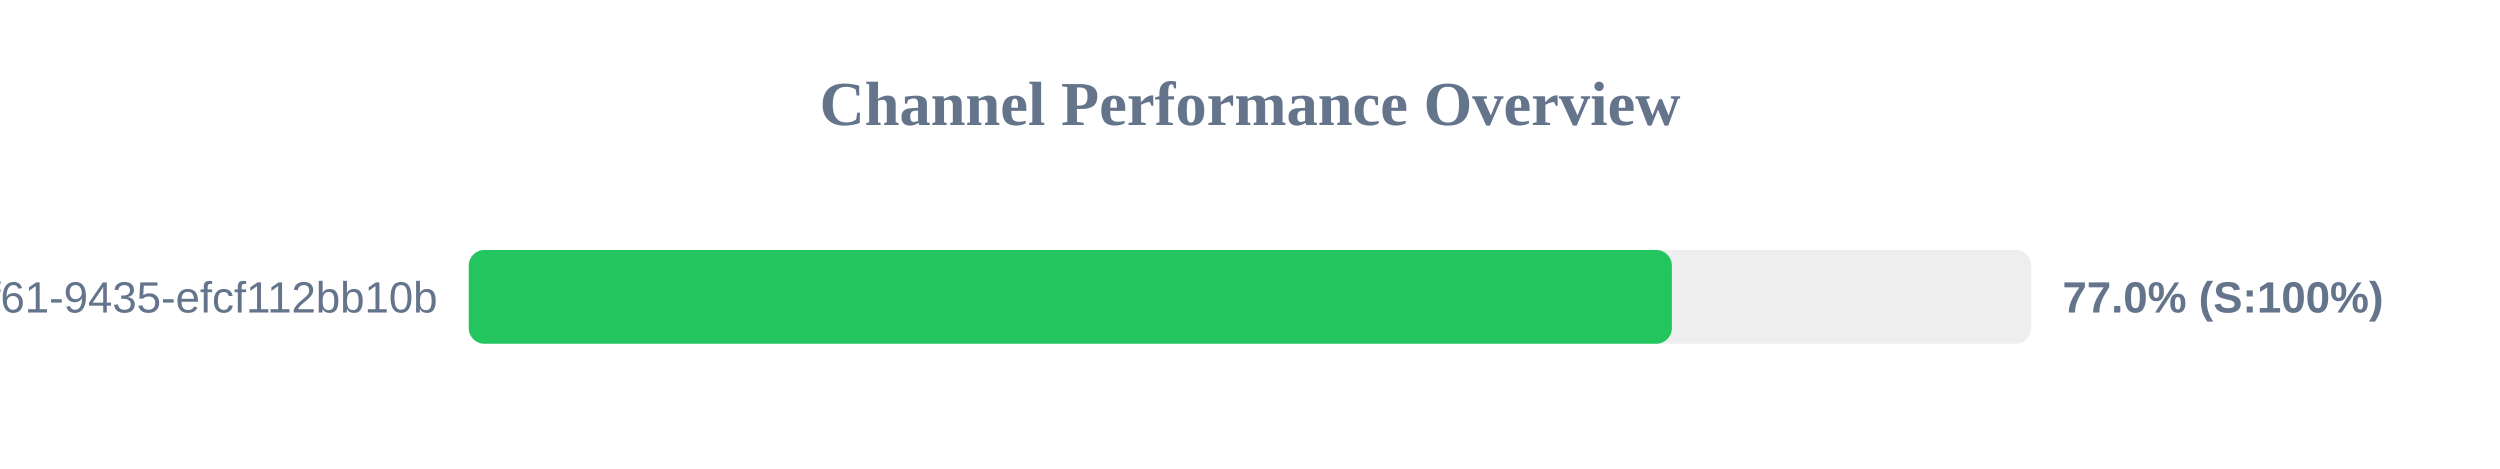
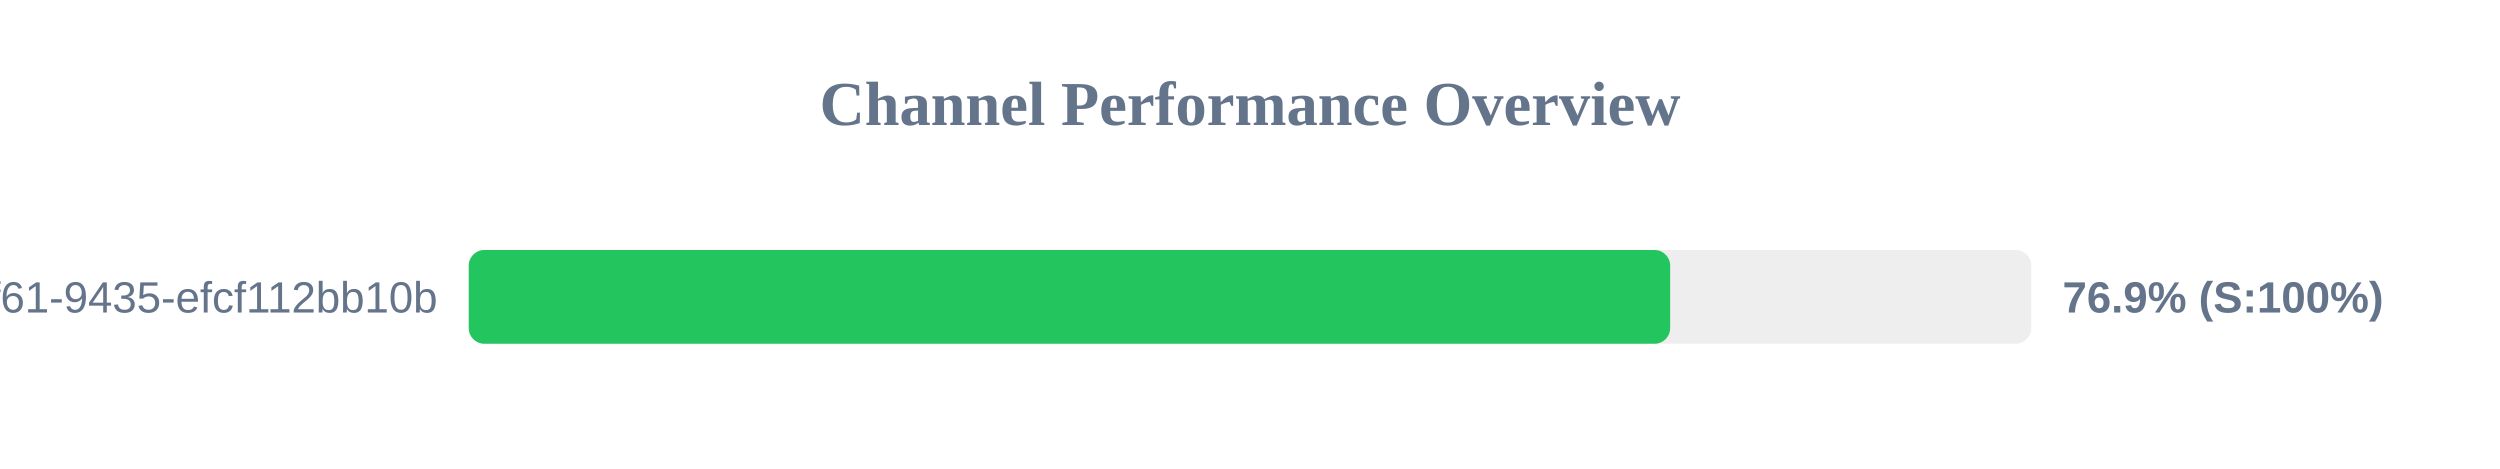
<svg xmlns="http://www.w3.org/2000/svg" width="800" height="150" version="1.1">
  <style>
        .row { font: 14px Arial; fill: #64748b; }
        .score { font: bold 14px Arial; fill: #64748b; }
    </style>
  <text x="400" y="40" text-anchor="middle" font-size="20px" font-weight="bold" fill="#64748b">Channel Performance Overview</text>
  <rect x="150" y="80" width="500" height="30" fill="#eee" rx="5" />
-   <rect x="150" y="80" width="385.0" height="30" fill="#22c55e" rx="5" />
+   <rect x="150" y="80" width="384.45" height="30" fill="#22c55e" rx="5" />
  <text x="140" y="100" text-anchor="end" class="row">?uuid=07c122ad-50b2-4f61-9435-efcf112bb10b</text>
-   <text x="660" y="100" text-anchor="start" class="score">77.0% (S:100%)</text>
+   <text x="660" y="100" text-anchor="start" class="score">76.9% (S:100%)</text>
</svg>
